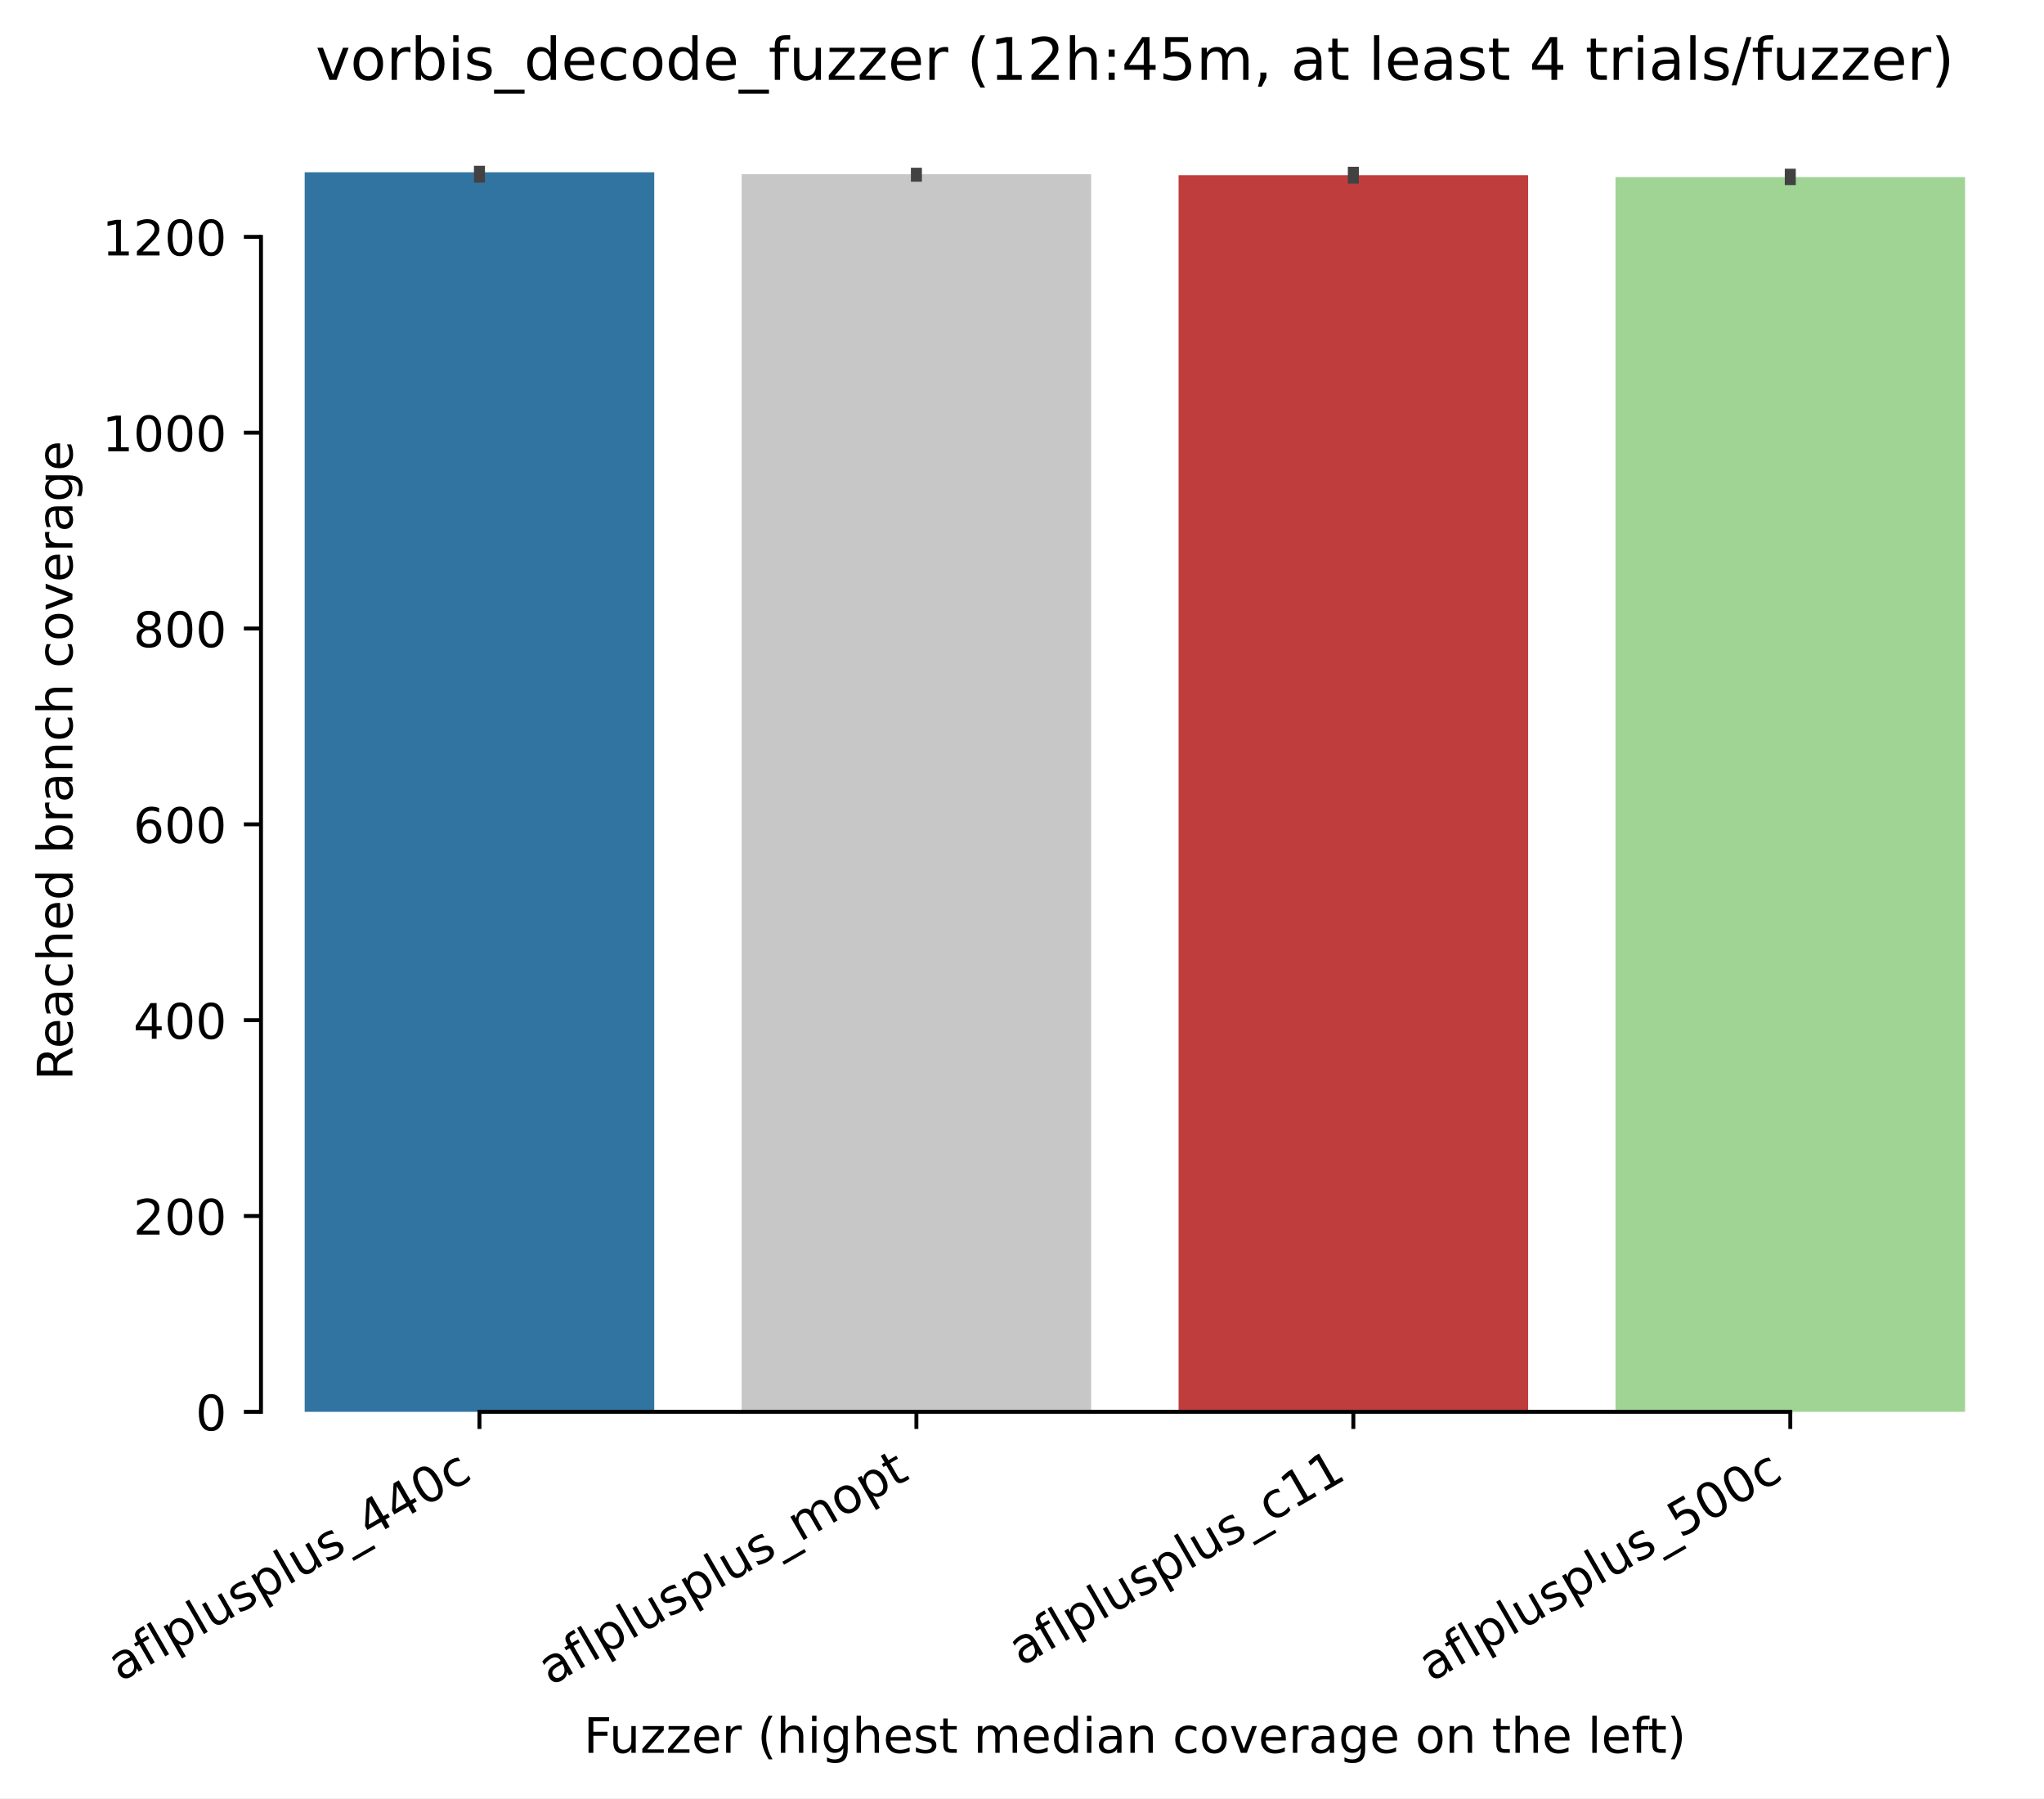
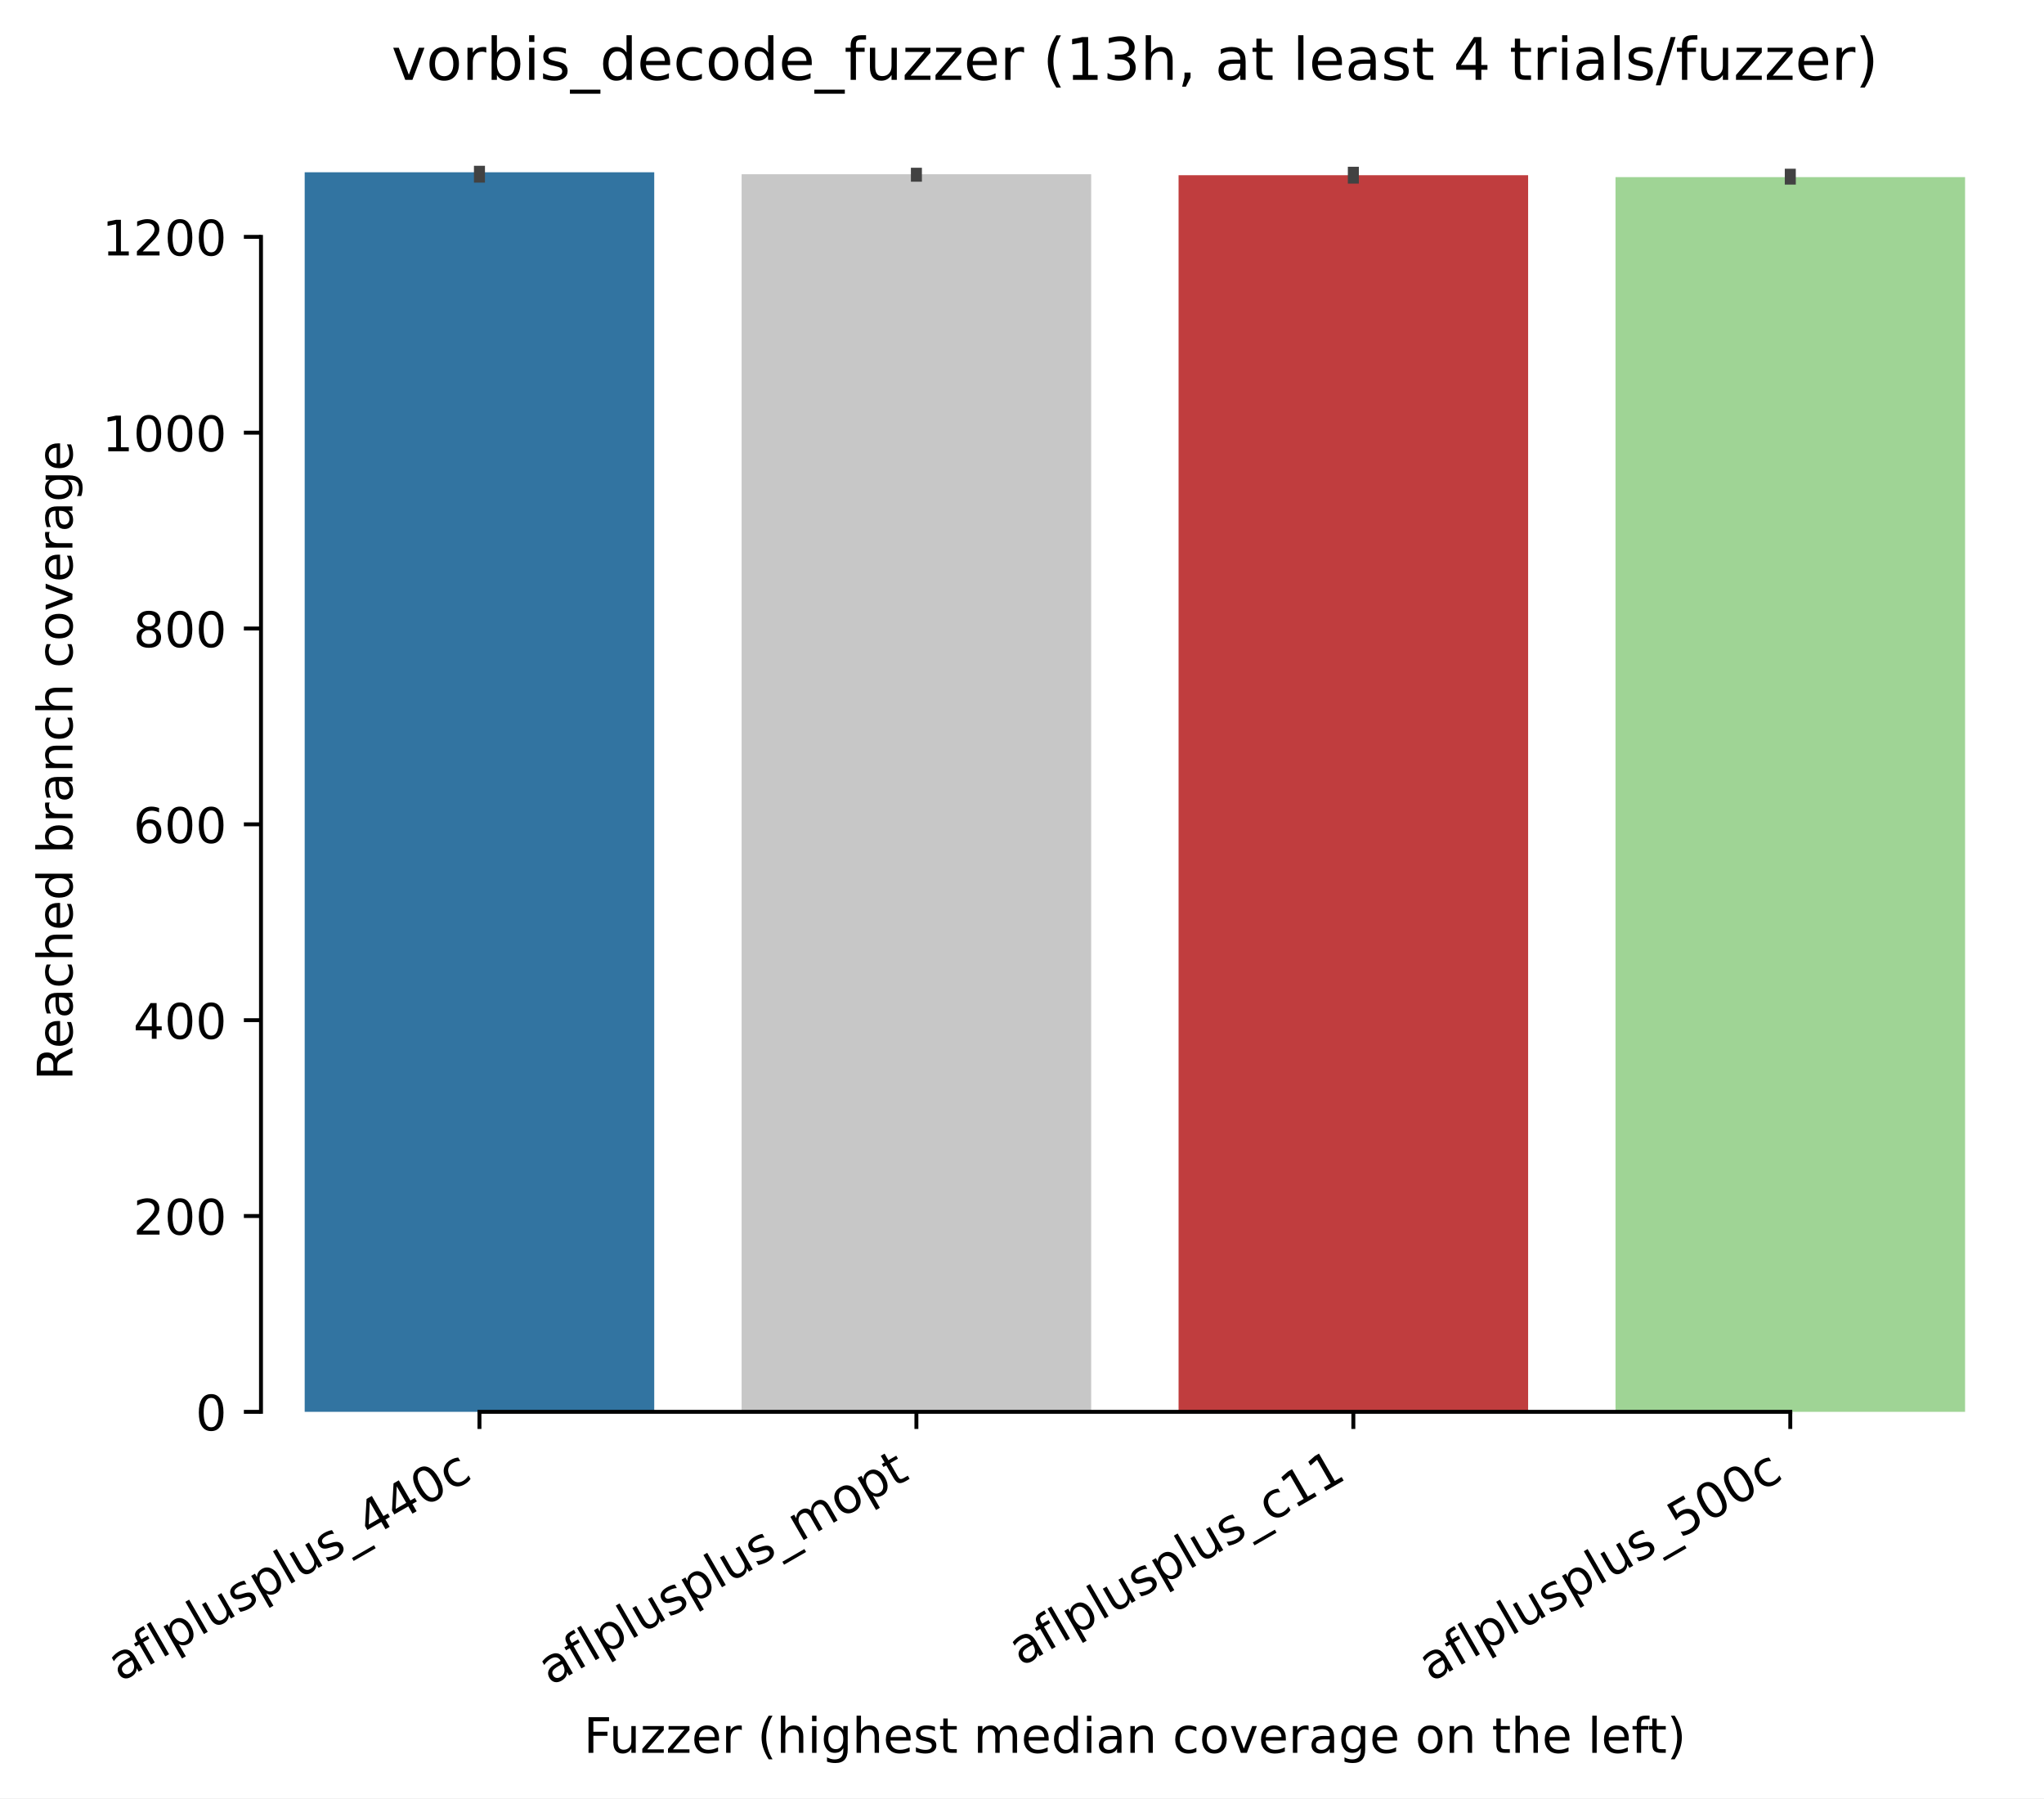
<svg xmlns="http://www.w3.org/2000/svg" xmlns:xlink="http://www.w3.org/1999/xlink" width="417.648pt" height="367.381pt" viewBox="0 0 417.648 367.381" version="1.1">
  <defs>
    <style type="text/css">*{stroke-linejoin: round; stroke-linecap: butt}</style>
  </defs>
  <g id="figure_1">
    <g id="patch_1">
      <path d="M 0 367.381  L 417.648 367.381  L 417.648 0  L 0 0  z " style="fill: #ffffff" />
    </g>
    <g id="axes_1">
      <g id="patch_2">
        <path d="M 53.328 288.43  L 410.448 288.43  L 410.448 22.318  L 53.328 22.318  z " style="fill: #ffffff" />
      </g>
      <g id="patch_3">
-         <path d="M 62.256 288.43  L 133.68 288.43  L 133.68 35.19  L 62.256 35.19  z " clip-path="url(#p73e609fc20)" style="fill: #3274a1" />
+         <path d="M 62.256 288.43  L 133.68 288.43  L 133.68 35.19  L 62.256 35.19  z " clip-path="url(#p74da4e5502)" style="fill: #3274a1" />
      </g>
      <g id="patch_4">
-         <path d="M 151.536 288.43  L 222.96 288.43  L 222.96 35.59  L 151.536 35.59  z " clip-path="url(#p73e609fc20)" style="fill: #c7c7c7" />
+         <path d="M 151.536 288.43  L 222.96 288.43  L 222.96 35.59  L 151.536 35.59  z " clip-path="url(#p74da4e5502)" style="fill: #c7c7c7" />
      </g>
      <g id="patch_5">
-         <path d="M 240.816 288.43  L 312.24 288.43  L 312.24 35.79  L 240.816 35.79  z " clip-path="url(#p73e609fc20)" style="fill: #c03d3e" />
+         <path d="M 240.816 288.43  L 312.24 288.43  L 312.24 35.79  L 240.816 35.79  z " clip-path="url(#p74da4e5502)" style="fill: #c03d3e" />
      </g>
      <g id="patch_6">
-         <path d="M 330.096 288.43  L 401.52 288.43  L 401.52 36.19  L 330.096 36.19  z " clip-path="url(#p73e609fc20)" style="fill: #9fd495" />
+         <path d="M 330.096 288.43  L 401.52 288.43  L 401.52 36.19  L 330.096 36.19  z " clip-path="url(#p74da4e5502)" style="fill: #9fd495" />
      </g>
      <g id="matplotlib.axis_1">
        <g id="xtick_1">
          <g id="line2d_1">
            <defs>
-               <path id="m7c00c57d51" d="M 0 0  L 0 3.5  " style="stroke: #000000; stroke-width: 0.8" />
+               <path id="m18d3e0ab71" d="M 0 0  L 0 3.5  " style="stroke: #000000; stroke-width: 0.8" />
            </defs>
            <g>
-               <use xlink:href="#m7c00c57d51" x="97.968" y="288.43" style="stroke: #000000; stroke-width: 0.8" />
+               <use xlink:href="#m18d3e0ab71" x="97.968" y="288.43" style="stroke: #000000; stroke-width: 0.8" />
            </g>
          </g>
          <g id="text_1">
            <g transform="translate(24.59788 343.6903) rotate(-30) scale(0.1 -0.1)">
              <defs>
                <path id="DejaVuSans-61" d="M 2194 1759  Q 1497 1759 1228 1600  Q 959 1441 959 1056  Q 959 750 1161 570  Q 1363 391 1709 391  Q 2188 391 2477 730  Q 2766 1069 2766 1631  L 2766 1759  L 2194 1759  z M 3341 1997  L 3341 0  L 2766 0  L 2766 531  Q 2569 213 2275 61  Q 1981 -91 1556 -91  Q 1019 -91 701 211  Q 384 513 384 1019  Q 384 1609 779 1909  Q 1175 2209 1959 2209  L 2766 2209  L 2766 2266  Q 2766 2663 2505 2880  Q 2244 3097 1772 3097  Q 1472 3097 1187 3025  Q 903 2953 641 2809  L 641 3341  Q 956 3463 1253 3523  Q 1550 3584 1831 3584  Q 2591 3584 2966 3190  Q 3341 2797 3341 1997  z " transform="scale(0.015625)" />
                <path id="DejaVuSans-66" d="M 2375 4863  L 2375 4384  L 1825 4384  Q 1516 4384 1395 4259  Q 1275 4134 1275 3809  L 1275 3500  L 2222 3500  L 2222 3053  L 1275 3053  L 1275 0  L 697 0  L 697 3053  L 147 3053  L 147 3500  L 697 3500  L 697 3744  Q 697 4328 969 4595  Q 1241 4863 1831 4863  L 2375 4863  z " transform="scale(0.015625)" />
                <path id="DejaVuSans-6c" d="M 603 4863  L 1178 4863  L 1178 0  L 603 0  L 603 4863  z " transform="scale(0.015625)" />
                <path id="DejaVuSans-70" d="M 1159 525  L 1159 -1331  L 581 -1331  L 581 3500  L 1159 3500  L 1159 2969  Q 1341 3281 1617 3432  Q 1894 3584 2278 3584  Q 2916 3584 3314 3078  Q 3713 2572 3713 1747  Q 3713 922 3314 415  Q 2916 -91 2278 -91  Q 1894 -91 1617 61  Q 1341 213 1159 525  z M 3116 1747  Q 3116 2381 2855 2742  Q 2594 3103 2138 3103  Q 1681 3103 1420 2742  Q 1159 2381 1159 1747  Q 1159 1113 1420 752  Q 1681 391 2138 391  Q 2594 391 2855 752  Q 3116 1113 3116 1747  z " transform="scale(0.015625)" />
                <path id="DejaVuSans-75" d="M 544 1381  L 544 3500  L 1119 3500  L 1119 1403  Q 1119 906 1312 657  Q 1506 409 1894 409  Q 2359 409 2629 706  Q 2900 1003 2900 1516  L 2900 3500  L 3475 3500  L 3475 0  L 2900 0  L 2900 538  Q 2691 219 2414 64  Q 2138 -91 1772 -91  Q 1169 -91 856 284  Q 544 659 544 1381  z M 1991 3584  L 1991 3584  z " transform="scale(0.015625)" />
                <path id="DejaVuSans-73" d="M 2834 3397  L 2834 2853  Q 2591 2978 2328 3040  Q 2066 3103 1784 3103  Q 1356 3103 1142 2972  Q 928 2841 928 2578  Q 928 2378 1081 2264  Q 1234 2150 1697 2047  L 1894 2003  Q 2506 1872 2764 1633  Q 3022 1394 3022 966  Q 3022 478 2636 193  Q 2250 -91 1575 -91  Q 1294 -91 989 -36  Q 684 19 347 128  L 347 722  Q 666 556 975 473  Q 1284 391 1588 391  Q 1994 391 2212 530  Q 2431 669 2431 922  Q 2431 1156 2273 1281  Q 2116 1406 1581 1522  L 1381 1569  Q 847 1681 609 1914  Q 372 2147 372 2553  Q 372 3047 722 3315  Q 1072 3584 1716 3584  Q 2034 3584 2315 3537  Q 2597 3491 2834 3397  z " transform="scale(0.015625)" />
                <path id="DejaVuSans-5f" d="M 3263 -1063  L 3263 -1509  L -63 -1509  L -63 -1063  L 3263 -1063  z " transform="scale(0.015625)" />
                <path id="DejaVuSans-34" d="M 2419 4116  L 825 1625  L 2419 1625  L 2419 4116  z M 2253 4666  L 3047 4666  L 3047 1625  L 3713 1625  L 3713 1100  L 3047 1100  L 3047 0  L 2419 0  L 2419 1100  L 313 1100  L 313 1709  L 2253 4666  z " transform="scale(0.015625)" />
                <path id="DejaVuSans-30" d="M 2034 4250  Q 1547 4250 1301 3770  Q 1056 3291 1056 2328  Q 1056 1369 1301 889  Q 1547 409 2034 409  Q 2525 409 2770 889  Q 3016 1369 3016 2328  Q 3016 3291 2770 3770  Q 2525 4250 2034 4250  z M 2034 4750  Q 2819 4750 3233 4129  Q 3647 3509 3647 2328  Q 3647 1150 3233 529  Q 2819 -91 2034 -91  Q 1250 -91 836 529  Q 422 1150 422 2328  Q 422 3509 836 4129  Q 1250 4750 2034 4750  z " transform="scale(0.015625)" />
                <path id="DejaVuSans-63" d="M 3122 3366  L 3122 2828  Q 2878 2963 2633 3030  Q 2388 3097 2138 3097  Q 1578 3097 1268 2742  Q 959 2388 959 1747  Q 959 1106 1268 751  Q 1578 397 2138 397  Q 2388 397 2633 464  Q 2878 531 3122 666  L 3122 134  Q 2881 22 2623 -34  Q 2366 -91 2075 -91  Q 1284 -91 818 406  Q 353 903 353 1747  Q 353 2603 823 3093  Q 1294 3584 2113 3584  Q 2378 3584 2631 3529  Q 2884 3475 3122 3366  z " transform="scale(0.015625)" />
              </defs>
              <use xlink:href="#DejaVuSans-61" />
              <use xlink:href="#DejaVuSans-66" transform="translate(61.2793 0)" />
              <use xlink:href="#DejaVuSans-6c" transform="translate(96.48438 0)" />
              <use xlink:href="#DejaVuSans-70" transform="translate(124.2676 0)" />
              <use xlink:href="#DejaVuSans-6c" transform="translate(187.7441 0)" />
              <use xlink:href="#DejaVuSans-75" transform="translate(215.5273 0)" />
              <use xlink:href="#DejaVuSans-73" transform="translate(278.9062 0)" />
              <use xlink:href="#DejaVuSans-70" transform="translate(331.0059 0)" />
              <use xlink:href="#DejaVuSans-6c" transform="translate(394.4824 0)" />
              <use xlink:href="#DejaVuSans-75" transform="translate(422.2656 0)" />
              <use xlink:href="#DejaVuSans-73" transform="translate(485.6445 0)" />
              <use xlink:href="#DejaVuSans-5f" transform="translate(537.7441 0)" />
              <use xlink:href="#DejaVuSans-34" transform="translate(587.7441 0)" />
              <use xlink:href="#DejaVuSans-34" transform="translate(651.3672 0)" />
              <use xlink:href="#DejaVuSans-30" transform="translate(714.9902 0)" />
              <use xlink:href="#DejaVuSans-63" transform="translate(778.6133 0)" />
            </g>
          </g>
        </g>
        <g id="xtick_2">
          <g id="line2d_2">
            <g>
-               <use xlink:href="#m7c00c57d51" x="187.248" y="288.43" style="stroke: #000000; stroke-width: 0.8" />
+               <use xlink:href="#m18d3e0ab71" x="187.248" y="288.43" style="stroke: #000000; stroke-width: 0.8" />
            </g>
          </g>
          <g id="text_2">
            <g transform="translate(112.5423 344.4613) rotate(-30) scale(0.1 -0.1)">
              <defs>
                <path id="DejaVuSans-6d" d="M 3328 2828  Q 3544 3216 3844 3400  Q 4144 3584 4550 3584  Q 5097 3584 5394 3201  Q 5691 2819 5691 2113  L 5691 0  L 5113 0  L 5113 2094  Q 5113 2597 4934 2840  Q 4756 3084 4391 3084  Q 3944 3084 3684 2787  Q 3425 2491 3425 1978  L 3425 0  L 2847 0  L 2847 2094  Q 2847 2600 2669 2842  Q 2491 3084 2119 3084  Q 1678 3084 1418 2786  Q 1159 2488 1159 1978  L 1159 0  L 581 0  L 581 3500  L 1159 3500  L 1159 2956  Q 1356 3278 1631 3431  Q 1906 3584 2284 3584  Q 2666 3584 2933 3390  Q 3200 3197 3328 2828  z " transform="scale(0.015625)" />
                <path id="DejaVuSans-6f" d="M 1959 3097  Q 1497 3097 1228 2736  Q 959 2375 959 1747  Q 959 1119 1226 758  Q 1494 397 1959 397  Q 2419 397 2687 759  Q 2956 1122 2956 1747  Q 2956 2369 2687 2733  Q 2419 3097 1959 3097  z M 1959 3584  Q 2709 3584 3137 3096  Q 3566 2609 3566 1747  Q 3566 888 3137 398  Q 2709 -91 1959 -91  Q 1206 -91 779 398  Q 353 888 353 1747  Q 353 2609 779 3096  Q 1206 3584 1959 3584  z " transform="scale(0.015625)" />
                <path id="DejaVuSans-74" d="M 1172 4494  L 1172 3500  L 2356 3500  L 2356 3053  L 1172 3053  L 1172 1153  Q 1172 725 1289 603  Q 1406 481 1766 481  L 2356 481  L 2356 0  L 1766 0  Q 1100 0 847 248  Q 594 497 594 1153  L 594 3053  L 172 3053  L 172 3500  L 594 3500  L 594 4494  L 1172 4494  z " transform="scale(0.015625)" />
              </defs>
              <use xlink:href="#DejaVuSans-61" />
              <use xlink:href="#DejaVuSans-66" transform="translate(61.2793 0)" />
              <use xlink:href="#DejaVuSans-6c" transform="translate(96.48438 0)" />
              <use xlink:href="#DejaVuSans-70" transform="translate(124.2676 0)" />
              <use xlink:href="#DejaVuSans-6c" transform="translate(187.7441 0)" />
              <use xlink:href="#DejaVuSans-75" transform="translate(215.5273 0)" />
              <use xlink:href="#DejaVuSans-73" transform="translate(278.9062 0)" />
              <use xlink:href="#DejaVuSans-70" transform="translate(331.0059 0)" />
              <use xlink:href="#DejaVuSans-6c" transform="translate(394.4824 0)" />
              <use xlink:href="#DejaVuSans-75" transform="translate(422.2656 0)" />
              <use xlink:href="#DejaVuSans-73" transform="translate(485.6445 0)" />
              <use xlink:href="#DejaVuSans-5f" transform="translate(537.7441 0)" />
              <use xlink:href="#DejaVuSans-6d" transform="translate(587.7441 0)" />
              <use xlink:href="#DejaVuSans-6f" transform="translate(685.1562 0)" />
              <use xlink:href="#DejaVuSans-70" transform="translate(746.3379 0)" />
              <use xlink:href="#DejaVuSans-74" transform="translate(809.8145 0)" />
            </g>
          </g>
        </g>
        <g id="xtick_3">
          <g id="line2d_3">
            <g>
-               <use xlink:href="#m7c00c57d51" x="276.528" y="288.43" style="stroke: #000000; stroke-width: 0.8" />
+               <use xlink:href="#m18d3e0ab71" x="276.528" y="288.43" style="stroke: #000000; stroke-width: 0.8" />
            </g>
          </g>
          <g id="text_3">
            <g transform="translate(208.668 340.509) rotate(-30) scale(0.1 -0.1)">
              <defs>
                <path id="DejaVuSans-31" d="M 794 531  L 1825 531  L 1825 4091  L 703 3866  L 703 4441  L 1819 4666  L 2450 4666  L 2450 531  L 3481 531  L 3481 0  L 794 0  L 794 531  z " transform="scale(0.015625)" />
              </defs>
              <use xlink:href="#DejaVuSans-61" />
              <use xlink:href="#DejaVuSans-66" transform="translate(61.2793 0)" />
              <use xlink:href="#DejaVuSans-6c" transform="translate(96.48438 0)" />
              <use xlink:href="#DejaVuSans-70" transform="translate(124.2676 0)" />
              <use xlink:href="#DejaVuSans-6c" transform="translate(187.7441 0)" />
              <use xlink:href="#DejaVuSans-75" transform="translate(215.5273 0)" />
              <use xlink:href="#DejaVuSans-73" transform="translate(278.9062 0)" />
              <use xlink:href="#DejaVuSans-70" transform="translate(331.0059 0)" />
              <use xlink:href="#DejaVuSans-6c" transform="translate(394.4824 0)" />
              <use xlink:href="#DejaVuSans-75" transform="translate(422.2656 0)" />
              <use xlink:href="#DejaVuSans-73" transform="translate(485.6445 0)" />
              <use xlink:href="#DejaVuSans-5f" transform="translate(537.7441 0)" />
              <use xlink:href="#DejaVuSans-63" transform="translate(587.7441 0)" />
              <use xlink:href="#DejaVuSans-31" transform="translate(642.7246 0)" />
              <use xlink:href="#DejaVuSans-31" transform="translate(706.3477 0)" />
            </g>
          </g>
        </g>
        <g id="xtick_4">
          <g id="line2d_4">
            <g>
-               <use xlink:href="#m7c00c57d51" x="365.808" y="288.43" style="stroke: #000000; stroke-width: 0.8" />
+               <use xlink:href="#m18d3e0ab71" x="365.808" y="288.43" style="stroke: #000000; stroke-width: 0.8" />
            </g>
          </g>
          <g id="text_4">
            <g transform="translate(292.4379 343.6903) rotate(-30) scale(0.1 -0.1)">
              <defs>
                <path id="DejaVuSans-35" d="M 691 4666  L 3169 4666  L 3169 4134  L 1269 4134  L 1269 2991  Q 1406 3038 1543 3061  Q 1681 3084 1819 3084  Q 2600 3084 3056 2656  Q 3513 2228 3513 1497  Q 3513 744 3044 326  Q 2575 -91 1722 -91  Q 1428 -91 1123 -41  Q 819 9 494 109  L 494 744  Q 775 591 1075 516  Q 1375 441 1709 441  Q 2250 441 2565 725  Q 2881 1009 2881 1497  Q 2881 1984 2565 2268  Q 2250 2553 1709 2553  Q 1456 2553 1204 2497  Q 953 2441 691 2322  L 691 4666  z " transform="scale(0.015625)" />
              </defs>
              <use xlink:href="#DejaVuSans-61" />
              <use xlink:href="#DejaVuSans-66" transform="translate(61.2793 0)" />
              <use xlink:href="#DejaVuSans-6c" transform="translate(96.48438 0)" />
              <use xlink:href="#DejaVuSans-70" transform="translate(124.2676 0)" />
              <use xlink:href="#DejaVuSans-6c" transform="translate(187.7441 0)" />
              <use xlink:href="#DejaVuSans-75" transform="translate(215.5273 0)" />
              <use xlink:href="#DejaVuSans-73" transform="translate(278.9062 0)" />
              <use xlink:href="#DejaVuSans-70" transform="translate(331.0059 0)" />
              <use xlink:href="#DejaVuSans-6c" transform="translate(394.4824 0)" />
              <use xlink:href="#DejaVuSans-75" transform="translate(422.2656 0)" />
              <use xlink:href="#DejaVuSans-73" transform="translate(485.6445 0)" />
              <use xlink:href="#DejaVuSans-5f" transform="translate(537.7441 0)" />
              <use xlink:href="#DejaVuSans-35" transform="translate(587.7441 0)" />
              <use xlink:href="#DejaVuSans-30" transform="translate(651.3672 0)" />
              <use xlink:href="#DejaVuSans-30" transform="translate(714.9902 0)" />
              <use xlink:href="#DejaVuSans-63" transform="translate(778.6133 0)" />
            </g>
          </g>
        </g>
        <g id="text_5">
          <g transform="translate(119.2702 358.1017) scale(0.1 -0.1)">
            <defs>
              <path id="DejaVuSans-46" d="M 628 4666  L 3309 4666  L 3309 4134  L 1259 4134  L 1259 2759  L 3109 2759  L 3109 2228  L 1259 2228  L 1259 0  L 628 0  L 628 4666  z " transform="scale(0.015625)" />
              <path id="DejaVuSans-7a" d="M 353 3500  L 3084 3500  L 3084 2975  L 922 459  L 3084 459  L 3084 0  L 275 0  L 275 525  L 2438 3041  L 353 3041  L 353 3500  z " transform="scale(0.015625)" />
              <path id="DejaVuSans-65" d="M 3597 1894  L 3597 1613  L 953 1613  Q 991 1019 1311 708  Q 1631 397 2203 397  Q 2534 397 2845 478  Q 3156 559 3463 722  L 3463 178  Q 3153 47 2828 -22  Q 2503 -91 2169 -91  Q 1331 -91 842 396  Q 353 884 353 1716  Q 353 2575 817 3079  Q 1281 3584 2069 3584  Q 2775 3584 3186 3129  Q 3597 2675 3597 1894  z M 3022 2063  Q 3016 2534 2758 2815  Q 2500 3097 2075 3097  Q 1594 3097 1305 2825  Q 1016 2553 972 2059  L 3022 2063  z " transform="scale(0.015625)" />
              <path id="DejaVuSans-72" d="M 2631 2963  Q 2534 3019 2420 3045  Q 2306 3072 2169 3072  Q 1681 3072 1420 2755  Q 1159 2438 1159 1844  L 1159 0  L 581 0  L 581 3500  L 1159 3500  L 1159 2956  Q 1341 3275 1631 3429  Q 1922 3584 2338 3584  Q 2397 3584 2469 3576  Q 2541 3569 2628 3553  L 2631 2963  z " transform="scale(0.015625)" />
              <path id="DejaVuSans-20" transform="scale(0.015625)" />
              <path id="DejaVuSans-28" d="M 1984 4856  Q 1566 4138 1362 3434  Q 1159 2731 1159 2009  Q 1159 1288 1364 580  Q 1569 -128 1984 -844  L 1484 -844  Q 1016 -109 783 600  Q 550 1309 550 2009  Q 550 2706 781 3412  Q 1013 4119 1484 4856  L 1984 4856  z " transform="scale(0.015625)" />
              <path id="DejaVuSans-68" d="M 3513 2113  L 3513 0  L 2938 0  L 2938 2094  Q 2938 2591 2744 2837  Q 2550 3084 2163 3084  Q 1697 3084 1428 2787  Q 1159 2491 1159 1978  L 1159 0  L 581 0  L 581 4863  L 1159 4863  L 1159 2956  Q 1366 3272 1645 3428  Q 1925 3584 2291 3584  Q 2894 3584 3203 3211  Q 3513 2838 3513 2113  z " transform="scale(0.015625)" />
              <path id="DejaVuSans-69" d="M 603 3500  L 1178 3500  L 1178 0  L 603 0  L 603 3500  z M 603 4863  L 1178 4863  L 1178 4134  L 603 4134  L 603 4863  z " transform="scale(0.015625)" />
              <path id="DejaVuSans-67" d="M 2906 1791  Q 2906 2416 2648 2759  Q 2391 3103 1925 3103  Q 1463 3103 1205 2759  Q 947 2416 947 1791  Q 947 1169 1205 825  Q 1463 481 1925 481  Q 2391 481 2648 825  Q 2906 1169 2906 1791  z M 3481 434  Q 3481 -459 3084 -895  Q 2688 -1331 1869 -1331  Q 1566 -1331 1297 -1286  Q 1028 -1241 775 -1147  L 775 -588  Q 1028 -725 1275 -790  Q 1522 -856 1778 -856  Q 2344 -856 2625 -561  Q 2906 -266 2906 331  L 2906 616  Q 2728 306 2450 153  Q 2172 0 1784 0  Q 1141 0 747 490  Q 353 981 353 1791  Q 353 2603 747 3093  Q 1141 3584 1784 3584  Q 2172 3584 2450 3431  Q 2728 3278 2906 2969  L 2906 3500  L 3481 3500  L 3481 434  z " transform="scale(0.015625)" />
              <path id="DejaVuSans-64" d="M 2906 2969  L 2906 4863  L 3481 4863  L 3481 0  L 2906 0  L 2906 525  Q 2725 213 2448 61  Q 2172 -91 1784 -91  Q 1150 -91 751 415  Q 353 922 353 1747  Q 353 2572 751 3078  Q 1150 3584 1784 3584  Q 2172 3584 2448 3432  Q 2725 3281 2906 2969  z M 947 1747  Q 947 1113 1208 752  Q 1469 391 1925 391  Q 2381 391 2643 752  Q 2906 1113 2906 1747  Q 2906 2381 2643 2742  Q 2381 3103 1925 3103  Q 1469 3103 1208 2742  Q 947 2381 947 1747  z " transform="scale(0.015625)" />
              <path id="DejaVuSans-6e" d="M 3513 2113  L 3513 0  L 2938 0  L 2938 2094  Q 2938 2591 2744 2837  Q 2550 3084 2163 3084  Q 1697 3084 1428 2787  Q 1159 2491 1159 1978  L 1159 0  L 581 0  L 581 3500  L 1159 3500  L 1159 2956  Q 1366 3272 1645 3428  Q 1925 3584 2291 3584  Q 2894 3584 3203 3211  Q 3513 2838 3513 2113  z " transform="scale(0.015625)" />
              <path id="DejaVuSans-76" d="M 191 3500  L 800 3500  L 1894 563  L 2988 3500  L 3597 3500  L 2284 0  L 1503 0  L 191 3500  z " transform="scale(0.015625)" />
              <path id="DejaVuSans-29" d="M 513 4856  L 1013 4856  Q 1481 4119 1714 3412  Q 1947 2706 1947 2009  Q 1947 1309 1714 600  Q 1481 -109 1013 -844  L 513 -844  Q 928 -128 1133 580  Q 1338 1288 1338 2009  Q 1338 2731 1133 3434  Q 928 4138 513 4856  z " transform="scale(0.015625)" />
            </defs>
            <use xlink:href="#DejaVuSans-46" />
            <use xlink:href="#DejaVuSans-75" transform="translate(52.01953 0)" />
            <use xlink:href="#DejaVuSans-7a" transform="translate(115.3984 0)" />
            <use xlink:href="#DejaVuSans-7a" transform="translate(167.8887 0)" />
            <use xlink:href="#DejaVuSans-65" transform="translate(220.3789 0)" />
            <use xlink:href="#DejaVuSans-72" transform="translate(281.9023 0)" />
            <use xlink:href="#DejaVuSans-20" transform="translate(323.0156 0)" />
            <use xlink:href="#DejaVuSans-28" transform="translate(354.8027 0)" />
            <use xlink:href="#DejaVuSans-68" transform="translate(393.8164 0)" />
            <use xlink:href="#DejaVuSans-69" transform="translate(457.1953 0)" />
            <use xlink:href="#DejaVuSans-67" transform="translate(484.9785 0)" />
            <use xlink:href="#DejaVuSans-68" transform="translate(548.4551 0)" />
            <use xlink:href="#DejaVuSans-65" transform="translate(611.834 0)" />
            <use xlink:href="#DejaVuSans-73" transform="translate(673.3574 0)" />
            <use xlink:href="#DejaVuSans-74" transform="translate(725.457 0)" />
            <use xlink:href="#DejaVuSans-20" transform="translate(764.666 0)" />
            <use xlink:href="#DejaVuSans-6d" transform="translate(796.4531 0)" />
            <use xlink:href="#DejaVuSans-65" transform="translate(893.8652 0)" />
            <use xlink:href="#DejaVuSans-64" transform="translate(955.3887 0)" />
            <use xlink:href="#DejaVuSans-69" transform="translate(1018.865 0)" />
            <use xlink:href="#DejaVuSans-61" transform="translate(1046.648 0)" />
            <use xlink:href="#DejaVuSans-6e" transform="translate(1107.928 0)" />
            <use xlink:href="#DejaVuSans-20" transform="translate(1171.307 0)" />
            <use xlink:href="#DejaVuSans-63" transform="translate(1203.094 0)" />
            <use xlink:href="#DejaVuSans-6f" transform="translate(1258.074 0)" />
            <use xlink:href="#DejaVuSans-76" transform="translate(1319.256 0)" />
            <use xlink:href="#DejaVuSans-65" transform="translate(1378.436 0)" />
            <use xlink:href="#DejaVuSans-72" transform="translate(1439.959 0)" />
            <use xlink:href="#DejaVuSans-61" transform="translate(1481.072 0)" />
            <use xlink:href="#DejaVuSans-67" transform="translate(1542.352 0)" />
            <use xlink:href="#DejaVuSans-65" transform="translate(1605.828 0)" />
            <use xlink:href="#DejaVuSans-20" transform="translate(1667.352 0)" />
            <use xlink:href="#DejaVuSans-6f" transform="translate(1699.139 0)" />
            <use xlink:href="#DejaVuSans-6e" transform="translate(1760.32 0)" />
            <use xlink:href="#DejaVuSans-20" transform="translate(1823.699 0)" />
            <use xlink:href="#DejaVuSans-74" transform="translate(1855.486 0)" />
            <use xlink:href="#DejaVuSans-68" transform="translate(1894.695 0)" />
            <use xlink:href="#DejaVuSans-65" transform="translate(1958.074 0)" />
            <use xlink:href="#DejaVuSans-20" transform="translate(2019.598 0)" />
            <use xlink:href="#DejaVuSans-6c" transform="translate(2051.385 0)" />
            <use xlink:href="#DejaVuSans-65" transform="translate(2079.168 0)" />
            <use xlink:href="#DejaVuSans-66" transform="translate(2140.691 0)" />
            <use xlink:href="#DejaVuSans-74" transform="translate(2174.146 0)" />
            <use xlink:href="#DejaVuSans-29" transform="translate(2213.355 0)" />
          </g>
        </g>
      </g>
      <g id="matplotlib.axis_2">
        <g id="ytick_1">
          <g id="line2d_5">
            <defs>
-               <path id="m0f528d07ec" d="M 0 0  L -3.5 0  " style="stroke: #000000; stroke-width: 0.8" />
+               <path id="m55a42f8270" d="M 0 0  L -3.5 0  " style="stroke: #000000; stroke-width: 0.8" />
            </defs>
            <g>
-               <use xlink:href="#m0f528d07ec" x="53.328" y="288.43" style="stroke: #000000; stroke-width: 0.8" />
+               <use xlink:href="#m55a42f8270" x="53.328" y="288.43" style="stroke: #000000; stroke-width: 0.8" />
            </g>
          </g>
          <g id="text_6">
            <g transform="translate(39.96563 292.2293) scale(0.1 -0.1)">
              <use xlink:href="#DejaVuSans-30" />
            </g>
          </g>
        </g>
        <g id="ytick_2">
          <g id="line2d_6">
            <g>
-               <use xlink:href="#m0f528d07ec" x="53.328" y="248.424" style="stroke: #000000; stroke-width: 0.8" />
+               <use xlink:href="#m55a42f8270" x="53.328" y="248.424" style="stroke: #000000; stroke-width: 0.8" />
            </g>
          </g>
          <g id="text_7">
            <g transform="translate(27.24063 252.223) scale(0.1 -0.1)">
              <defs>
                <path id="DejaVuSans-32" d="M 1228 531  L 3431 531  L 3431 0  L 469 0  L 469 531  Q 828 903 1448 1529  Q 2069 2156 2228 2338  Q 2531 2678 2651 2914  Q 2772 3150 2772 3378  Q 2772 3750 2511 3984  Q 2250 4219 1831 4219  Q 1534 4219 1204 4116  Q 875 4013 500 3803  L 500 4441  Q 881 4594 1212 4672  Q 1544 4750 1819 4750  Q 2544 4750 2975 4387  Q 3406 4025 3406 3419  Q 3406 3131 3298 2873  Q 3191 2616 2906 2266  Q 2828 2175 2409 1742  Q 1991 1309 1228 531  z " transform="scale(0.015625)" />
              </defs>
              <use xlink:href="#DejaVuSans-32" />
              <use xlink:href="#DejaVuSans-30" transform="translate(63.62305 0)" />
              <use xlink:href="#DejaVuSans-30" transform="translate(127.2461 0)" />
            </g>
          </g>
        </g>
        <g id="ytick_3">
          <g id="line2d_7">
            <g>
-               <use xlink:href="#m0f528d07ec" x="53.328" y="208.417" style="stroke: #000000; stroke-width: 0.8" />
+               <use xlink:href="#m55a42f8270" x="53.328" y="208.417" style="stroke: #000000; stroke-width: 0.8" />
            </g>
          </g>
          <g id="text_8">
            <g transform="translate(27.24063 212.2167) scale(0.1 -0.1)">
              <use xlink:href="#DejaVuSans-34" />
              <use xlink:href="#DejaVuSans-30" transform="translate(63.62305 0)" />
              <use xlink:href="#DejaVuSans-30" transform="translate(127.2461 0)" />
            </g>
          </g>
        </g>
        <g id="ytick_4">
          <g id="line2d_8">
            <g>
-               <use xlink:href="#m0f528d07ec" x="53.328" y="168.411" style="stroke: #000000; stroke-width: 0.8" />
+               <use xlink:href="#m55a42f8270" x="53.328" y="168.411" style="stroke: #000000; stroke-width: 0.8" />
            </g>
          </g>
          <g id="text_9">
            <g transform="translate(27.24063 172.2104) scale(0.1 -0.1)">
              <defs>
                <path id="DejaVuSans-36" d="M 2113 2584  Q 1688 2584 1439 2293  Q 1191 2003 1191 1497  Q 1191 994 1439 701  Q 1688 409 2113 409  Q 2538 409 2786 701  Q 3034 994 3034 1497  Q 3034 2003 2786 2293  Q 2538 2584 2113 2584  z M 3366 4563  L 3366 3988  Q 3128 4100 2886 4159  Q 2644 4219 2406 4219  Q 1781 4219 1451 3797  Q 1122 3375 1075 2522  Q 1259 2794 1537 2939  Q 1816 3084 2150 3084  Q 2853 3084 3261 2657  Q 3669 2231 3669 1497  Q 3669 778 3244 343  Q 2819 -91 2113 -91  Q 1303 -91 875 529  Q 447 1150 447 2328  Q 447 3434 972 4092  Q 1497 4750 2381 4750  Q 2619 4750 2861 4703  Q 3103 4656 3366 4563  z " transform="scale(0.015625)" />
              </defs>
              <use xlink:href="#DejaVuSans-36" />
              <use xlink:href="#DejaVuSans-30" transform="translate(63.62305 0)" />
              <use xlink:href="#DejaVuSans-30" transform="translate(127.2461 0)" />
            </g>
          </g>
        </g>
        <g id="ytick_5">
          <g id="line2d_9">
            <g>
-               <use xlink:href="#m0f528d07ec" x="53.328" y="128.405" style="stroke: #000000; stroke-width: 0.8" />
+               <use xlink:href="#m55a42f8270" x="53.328" y="128.405" style="stroke: #000000; stroke-width: 0.8" />
            </g>
          </g>
          <g id="text_10">
            <g transform="translate(27.24063 132.2041) scale(0.1 -0.1)">
              <defs>
                <path id="DejaVuSans-38" d="M 2034 2216  Q 1584 2216 1326 1975  Q 1069 1734 1069 1313  Q 1069 891 1326 650  Q 1584 409 2034 409  Q 2484 409 2743 651  Q 3003 894 3003 1313  Q 3003 1734 2745 1975  Q 2488 2216 2034 2216  z M 1403 2484  Q 997 2584 770 2862  Q 544 3141 544 3541  Q 544 4100 942 4425  Q 1341 4750 2034 4750  Q 2731 4750 3128 4425  Q 3525 4100 3525 3541  Q 3525 3141 3298 2862  Q 3072 2584 2669 2484  Q 3125 2378 3379 2068  Q 3634 1759 3634 1313  Q 3634 634 3220 271  Q 2806 -91 2034 -91  Q 1263 -91 848 271  Q 434 634 434 1313  Q 434 1759 690 2068  Q 947 2378 1403 2484  z M 1172 3481  Q 1172 3119 1398 2916  Q 1625 2713 2034 2713  Q 2441 2713 2670 2916  Q 2900 3119 2900 3481  Q 2900 3844 2670 4047  Q 2441 4250 2034 4250  Q 1625 4250 1398 4047  Q 1172 3844 1172 3481  z " transform="scale(0.015625)" />
              </defs>
              <use xlink:href="#DejaVuSans-38" />
              <use xlink:href="#DejaVuSans-30" transform="translate(63.62305 0)" />
              <use xlink:href="#DejaVuSans-30" transform="translate(127.2461 0)" />
            </g>
          </g>
        </g>
        <g id="ytick_6">
          <g id="line2d_10">
            <g>
-               <use xlink:href="#m0f528d07ec" x="53.328" y="88.399" style="stroke: #000000; stroke-width: 0.8" />
+               <use xlink:href="#m55a42f8270" x="53.328" y="88.399" style="stroke: #000000; stroke-width: 0.8" />
            </g>
          </g>
          <g id="text_11">
            <g transform="translate(20.87813 92.19777) scale(0.1 -0.1)">
              <use xlink:href="#DejaVuSans-31" />
              <use xlink:href="#DejaVuSans-30" transform="translate(63.62305 0)" />
              <use xlink:href="#DejaVuSans-30" transform="translate(127.2461 0)" />
              <use xlink:href="#DejaVuSans-30" transform="translate(190.8691 0)" />
            </g>
          </g>
        </g>
        <g id="ytick_7">
          <g id="line2d_11">
            <g>
-               <use xlink:href="#m0f528d07ec" x="53.328" y="48.392" style="stroke: #000000; stroke-width: 0.8" />
+               <use xlink:href="#m55a42f8270" x="53.328" y="48.392" style="stroke: #000000; stroke-width: 0.8" />
            </g>
          </g>
          <g id="text_12">
            <g transform="translate(20.87813 52.19146) scale(0.1 -0.1)">
              <use xlink:href="#DejaVuSans-31" />
              <use xlink:href="#DejaVuSans-32" transform="translate(63.62305 0)" />
              <use xlink:href="#DejaVuSans-30" transform="translate(127.2461 0)" />
              <use xlink:href="#DejaVuSans-30" transform="translate(190.8691 0)" />
            </g>
          </g>
        </g>
        <g id="text_13">
          <g transform="translate(14.79844 220.7062) rotate(-90) scale(0.1 -0.1)">
            <defs>
              <path id="DejaVuSans-52" d="M 2841 2188  Q 3044 2119 3236 1894  Q 3428 1669 3622 1275  L 4263 0  L 3584 0  L 2988 1197  Q 2756 1666 2539 1819  Q 2322 1972 1947 1972  L 1259 1972  L 1259 0  L 628 0  L 628 4666  L 2053 4666  Q 2853 4666 3247 4331  Q 3641 3997 3641 3322  Q 3641 2881 3436 2590  Q 3231 2300 2841 2188  z M 1259 4147  L 1259 2491  L 2053 2491  Q 2509 2491 2742 2702  Q 2975 2913 2975 3322  Q 2975 3731 2742 3939  Q 2509 4147 2053 4147  L 1259 4147  z " transform="scale(0.015625)" />
              <path id="DejaVuSans-62" d="M 3116 1747  Q 3116 2381 2855 2742  Q 2594 3103 2138 3103  Q 1681 3103 1420 2742  Q 1159 2381 1159 1747  Q 1159 1113 1420 752  Q 1681 391 2138 391  Q 2594 391 2855 752  Q 3116 1113 3116 1747  z M 1159 2969  Q 1341 3281 1617 3432  Q 1894 3584 2278 3584  Q 2916 3584 3314 3078  Q 3713 2572 3713 1747  Q 3713 922 3314 415  Q 2916 -91 2278 -91  Q 1894 -91 1617 61  Q 1341 213 1159 525  L 1159 0  L 581 0  L 581 4863  L 1159 4863  L 1159 2969  z " transform="scale(0.015625)" />
            </defs>
            <use xlink:href="#DejaVuSans-52" />
            <use xlink:href="#DejaVuSans-65" transform="translate(64.98242 0)" />
            <use xlink:href="#DejaVuSans-61" transform="translate(126.5059 0)" />
            <use xlink:href="#DejaVuSans-63" transform="translate(187.7852 0)" />
            <use xlink:href="#DejaVuSans-68" transform="translate(242.7656 0)" />
            <use xlink:href="#DejaVuSans-65" transform="translate(306.1445 0)" />
            <use xlink:href="#DejaVuSans-64" transform="translate(367.668 0)" />
            <use xlink:href="#DejaVuSans-20" transform="translate(431.1445 0)" />
            <use xlink:href="#DejaVuSans-62" transform="translate(462.9316 0)" />
            <use xlink:href="#DejaVuSans-72" transform="translate(526.4082 0)" />
            <use xlink:href="#DejaVuSans-61" transform="translate(567.5215 0)" />
            <use xlink:href="#DejaVuSans-6e" transform="translate(628.8008 0)" />
            <use xlink:href="#DejaVuSans-63" transform="translate(692.1797 0)" />
            <use xlink:href="#DejaVuSans-68" transform="translate(747.1602 0)" />
            <use xlink:href="#DejaVuSans-20" transform="translate(810.5391 0)" />
            <use xlink:href="#DejaVuSans-63" transform="translate(842.3262 0)" />
            <use xlink:href="#DejaVuSans-6f" transform="translate(897.3066 0)" />
            <use xlink:href="#DejaVuSans-76" transform="translate(958.4883 0)" />
            <use xlink:href="#DejaVuSans-65" transform="translate(1017.668 0)" />
            <use xlink:href="#DejaVuSans-72" transform="translate(1079.191 0)" />
            <use xlink:href="#DejaVuSans-61" transform="translate(1120.305 0)" />
            <use xlink:href="#DejaVuSans-67" transform="translate(1181.584 0)" />
            <use xlink:href="#DejaVuSans-65" transform="translate(1245.061 0)" />
          </g>
        </g>
      </g>
      <g id="line2d_12">
-         <path d="M 97.968 36.19  L 97.968 34.99  " clip-path="url(#p73e609fc20)" style="fill: none; stroke: #424242; stroke-width: 2.25; stroke-linecap: square" />
+         <path d="M 97.968 36.19  L 97.968 34.99  " clip-path="url(#p74da4e5502)" style="fill: none; stroke: #424242; stroke-width: 2.25; stroke-linecap: square" />
      </g>
      <g id="line2d_13">
-         <path d="M 187.248 35.99  L 187.248 35.39  " clip-path="url(#p73e609fc20)" style="fill: none; stroke: #424242; stroke-width: 2.25; stroke-linecap: square" />
+         <path d="M 187.248 35.99  L 187.248 35.39  " clip-path="url(#p74da4e5502)" style="fill: none; stroke: #424242; stroke-width: 2.25; stroke-linecap: square" />
      </g>
      <g id="line2d_14">
-         <path d="M 276.528 36.39  L 276.528 35.19  " clip-path="url(#p73e609fc20)" style="fill: none; stroke: #424242; stroke-width: 2.25; stroke-linecap: square" />
+         <path d="M 276.528 36.39  L 276.528 35.19  " clip-path="url(#p74da4e5502)" style="fill: none; stroke: #424242; stroke-width: 2.25; stroke-linecap: square" />
      </g>
      <g id="line2d_15">
-         <path d="M 365.808 36.69  L 365.808 35.59  " clip-path="url(#p73e609fc20)" style="fill: none; stroke: #424242; stroke-width: 2.25; stroke-linecap: square" />
+         <path d="M 365.808 36.59  L 365.808 35.59  " clip-path="url(#p74da4e5502)" style="fill: none; stroke: #424242; stroke-width: 2.25; stroke-linecap: square" />
      </g>
      <g id="patch_7">
        <path d="M 53.328 288.43  L 53.328 48.392  " style="fill: none; stroke: #000000; stroke-width: 0.8; stroke-linejoin: miter; stroke-linecap: square" />
      </g>
      <g id="patch_8">
        <path d="M 97.968 288.43  L 365.808 288.43  " style="fill: none; stroke: #000000; stroke-width: 0.8; stroke-linejoin: miter; stroke-linecap: square" />
      </g>
      <g id="text_14">
-         <g transform="translate(64.48531 16.31812) scale(0.12 -0.12)">
+         <g transform="translate(79.98594 16.31812) scale(0.12 -0.12)">
          <defs>
-             <path id="DejaVuSans-3a" d="M 750 794  L 1409 794  L 1409 0  L 750 0  L 750 794  z M 750 3309  L 1409 3309  L 1409 2516  L 750 2516  L 750 3309  z " transform="scale(0.015625)" />
+             <path id="DejaVuSans-33" d="M 2597 2516  Q 3050 2419 3304 2112  Q 3559 1806 3559 1356  Q 3559 666 3084 287  Q 2609 -91 1734 -91  Q 1441 -91 1130 -33  Q 819 25 488 141  L 488 750  Q 750 597 1062 519  Q 1375 441 1716 441  Q 2309 441 2620 675  Q 2931 909 2931 1356  Q 2931 1769 2642 2001  Q 2353 2234 1838 2234  L 1294 2234  L 1294 2753  L 1863 2753  Q 2328 2753 2575 2939  Q 2822 3125 2822 3475  Q 2822 3834 2567 4026  Q 2313 4219 1838 4219  Q 1578 4219 1281 4162  Q 984 4106 628 3988  L 628 4550  Q 988 4650 1302 4700  Q 1616 4750 1894 4750  Q 2613 4750 3031 4423  Q 3450 4097 3450 3541  Q 3450 3153 3228 2886  Q 3006 2619 2597 2516  z " transform="scale(0.015625)" />
            <path id="DejaVuSans-2c" d="M 750 794  L 1409 794  L 1409 256  L 897 -744  L 494 -744  L 750 256  L 750 794  z " transform="scale(0.015625)" />
            <path id="DejaVuSans-2f" d="M 1625 4666  L 2156 4666  L 531 -594  L 0 -594  L 1625 4666  z " transform="scale(0.015625)" />
          </defs>
          <use xlink:href="#DejaVuSans-76" />
          <use xlink:href="#DejaVuSans-6f" transform="translate(59.17969 0)" />
          <use xlink:href="#DejaVuSans-72" transform="translate(120.3613 0)" />
          <use xlink:href="#DejaVuSans-62" transform="translate(161.4746 0)" />
          <use xlink:href="#DejaVuSans-69" transform="translate(224.9512 0)" />
          <use xlink:href="#DejaVuSans-73" transform="translate(252.7344 0)" />
          <use xlink:href="#DejaVuSans-5f" transform="translate(304.834 0)" />
          <use xlink:href="#DejaVuSans-64" transform="translate(354.834 0)" />
          <use xlink:href="#DejaVuSans-65" transform="translate(418.3105 0)" />
          <use xlink:href="#DejaVuSans-63" transform="translate(479.834 0)" />
          <use xlink:href="#DejaVuSans-6f" transform="translate(534.8145 0)" />
          <use xlink:href="#DejaVuSans-64" transform="translate(595.9961 0)" />
          <use xlink:href="#DejaVuSans-65" transform="translate(659.4727 0)" />
          <use xlink:href="#DejaVuSans-5f" transform="translate(720.9961 0)" />
          <use xlink:href="#DejaVuSans-66" transform="translate(770.9961 0)" />
          <use xlink:href="#DejaVuSans-75" transform="translate(806.2012 0)" />
          <use xlink:href="#DejaVuSans-7a" transform="translate(869.5801 0)" />
          <use xlink:href="#DejaVuSans-7a" transform="translate(922.0703 0)" />
          <use xlink:href="#DejaVuSans-65" transform="translate(974.5605 0)" />
          <use xlink:href="#DejaVuSans-72" transform="translate(1036.084 0)" />
          <use xlink:href="#DejaVuSans-20" transform="translate(1077.197 0)" />
          <use xlink:href="#DejaVuSans-28" transform="translate(1108.984 0)" />
          <use xlink:href="#DejaVuSans-31" transform="translate(1147.998 0)" />
-           <use xlink:href="#DejaVuSans-32" transform="translate(1211.621 0)" />
+           <use xlink:href="#DejaVuSans-33" transform="translate(1211.621 0)" />
          <use xlink:href="#DejaVuSans-68" transform="translate(1275.244 0)" />
-           <use xlink:href="#DejaVuSans-3a" transform="translate(1338.623 0)" />
-           <use xlink:href="#DejaVuSans-34" transform="translate(1372.314 0)" />
-           <use xlink:href="#DejaVuSans-35" transform="translate(1435.938 0)" />
-           <use xlink:href="#DejaVuSans-6d" transform="translate(1499.561 0)" />
-           <use xlink:href="#DejaVuSans-2c" transform="translate(1596.973 0)" />
-           <use xlink:href="#DejaVuSans-20" transform="translate(1628.76 0)" />
-           <use xlink:href="#DejaVuSans-61" transform="translate(1660.547 0)" />
-           <use xlink:href="#DejaVuSans-74" transform="translate(1721.826 0)" />
-           <use xlink:href="#DejaVuSans-20" transform="translate(1761.035 0)" />
-           <use xlink:href="#DejaVuSans-6c" transform="translate(1792.822 0)" />
-           <use xlink:href="#DejaVuSans-65" transform="translate(1820.605 0)" />
-           <use xlink:href="#DejaVuSans-61" transform="translate(1882.129 0)" />
-           <use xlink:href="#DejaVuSans-73" transform="translate(1943.408 0)" />
-           <use xlink:href="#DejaVuSans-74" transform="translate(1995.508 0)" />
-           <use xlink:href="#DejaVuSans-20" transform="translate(2034.717 0)" />
-           <use xlink:href="#DejaVuSans-34" transform="translate(2066.504 0)" />
-           <use xlink:href="#DejaVuSans-20" transform="translate(2130.127 0)" />
-           <use xlink:href="#DejaVuSans-74" transform="translate(2161.914 0)" />
-           <use xlink:href="#DejaVuSans-72" transform="translate(2201.123 0)" />
-           <use xlink:href="#DejaVuSans-69" transform="translate(2242.236 0)" />
-           <use xlink:href="#DejaVuSans-61" transform="translate(2270.02 0)" />
-           <use xlink:href="#DejaVuSans-6c" transform="translate(2331.299 0)" />
-           <use xlink:href="#DejaVuSans-73" transform="translate(2359.082 0)" />
-           <use xlink:href="#DejaVuSans-2f" transform="translate(2411.182 0)" />
-           <use xlink:href="#DejaVuSans-66" transform="translate(2444.873 0)" />
-           <use xlink:href="#DejaVuSans-75" transform="translate(2480.078 0)" />
-           <use xlink:href="#DejaVuSans-7a" transform="translate(2543.457 0)" />
-           <use xlink:href="#DejaVuSans-7a" transform="translate(2595.947 0)" />
-           <use xlink:href="#DejaVuSans-65" transform="translate(2648.438 0)" />
-           <use xlink:href="#DejaVuSans-72" transform="translate(2709.961 0)" />
-           <use xlink:href="#DejaVuSans-29" transform="translate(2751.074 0)" />
+           <use xlink:href="#DejaVuSans-2c" transform="translate(1338.623 0)" />
+           <use xlink:href="#DejaVuSans-20" transform="translate(1370.41 0)" />
+           <use xlink:href="#DejaVuSans-61" transform="translate(1402.197 0)" />
+           <use xlink:href="#DejaVuSans-74" transform="translate(1463.477 0)" />
+           <use xlink:href="#DejaVuSans-20" transform="translate(1502.686 0)" />
+           <use xlink:href="#DejaVuSans-6c" transform="translate(1534.473 0)" />
+           <use xlink:href="#DejaVuSans-65" transform="translate(1562.256 0)" />
+           <use xlink:href="#DejaVuSans-61" transform="translate(1623.779 0)" />
+           <use xlink:href="#DejaVuSans-73" transform="translate(1685.059 0)" />
+           <use xlink:href="#DejaVuSans-74" transform="translate(1737.158 0)" />
+           <use xlink:href="#DejaVuSans-20" transform="translate(1776.367 0)" />
+           <use xlink:href="#DejaVuSans-34" transform="translate(1808.154 0)" />
+           <use xlink:href="#DejaVuSans-20" transform="translate(1871.777 0)" />
+           <use xlink:href="#DejaVuSans-74" transform="translate(1903.564 0)" />
+           <use xlink:href="#DejaVuSans-72" transform="translate(1942.773 0)" />
+           <use xlink:href="#DejaVuSans-69" transform="translate(1983.887 0)" />
+           <use xlink:href="#DejaVuSans-61" transform="translate(2011.67 0)" />
+           <use xlink:href="#DejaVuSans-6c" transform="translate(2072.949 0)" />
+           <use xlink:href="#DejaVuSans-73" transform="translate(2100.732 0)" />
+           <use xlink:href="#DejaVuSans-2f" transform="translate(2152.832 0)" />
+           <use xlink:href="#DejaVuSans-66" transform="translate(2186.523 0)" />
+           <use xlink:href="#DejaVuSans-75" transform="translate(2221.729 0)" />
+           <use xlink:href="#DejaVuSans-7a" transform="translate(2285.107 0)" />
+           <use xlink:href="#DejaVuSans-7a" transform="translate(2337.598 0)" />
+           <use xlink:href="#DejaVuSans-65" transform="translate(2390.088 0)" />
+           <use xlink:href="#DejaVuSans-72" transform="translate(2451.611 0)" />
+           <use xlink:href="#DejaVuSans-29" transform="translate(2492.725 0)" />
        </g>
      </g>
    </g>
  </g>
  <defs>
-     <clipPath id="p73e609fc20">
+     <clipPath id="p74da4e5502">
      <rect x="53.328" y="22.318" width="357.12" height="266.112" />
    </clipPath>
  </defs>
</svg>
